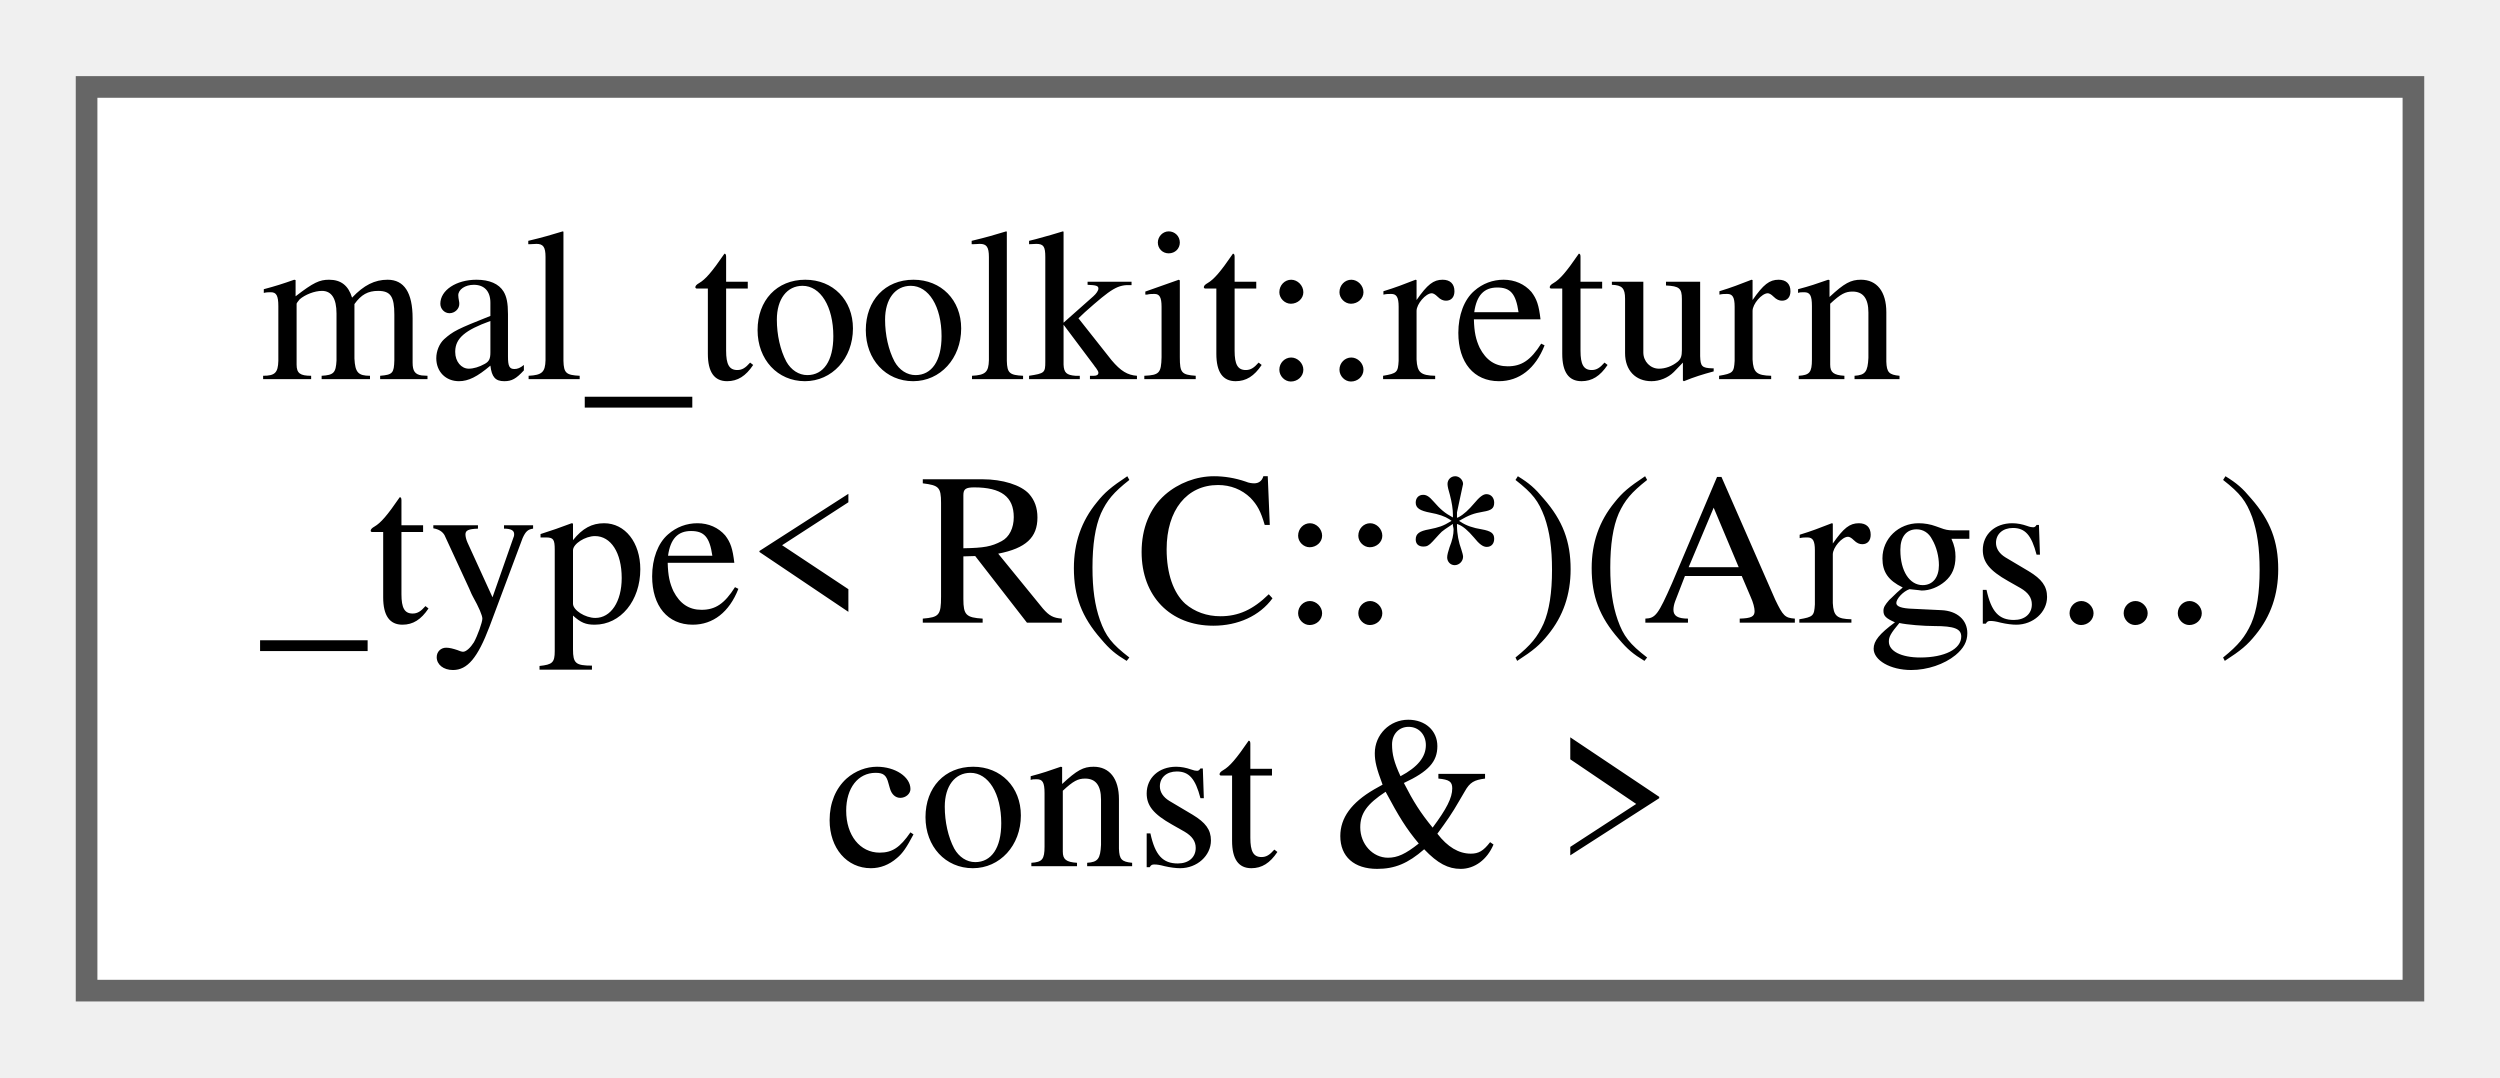
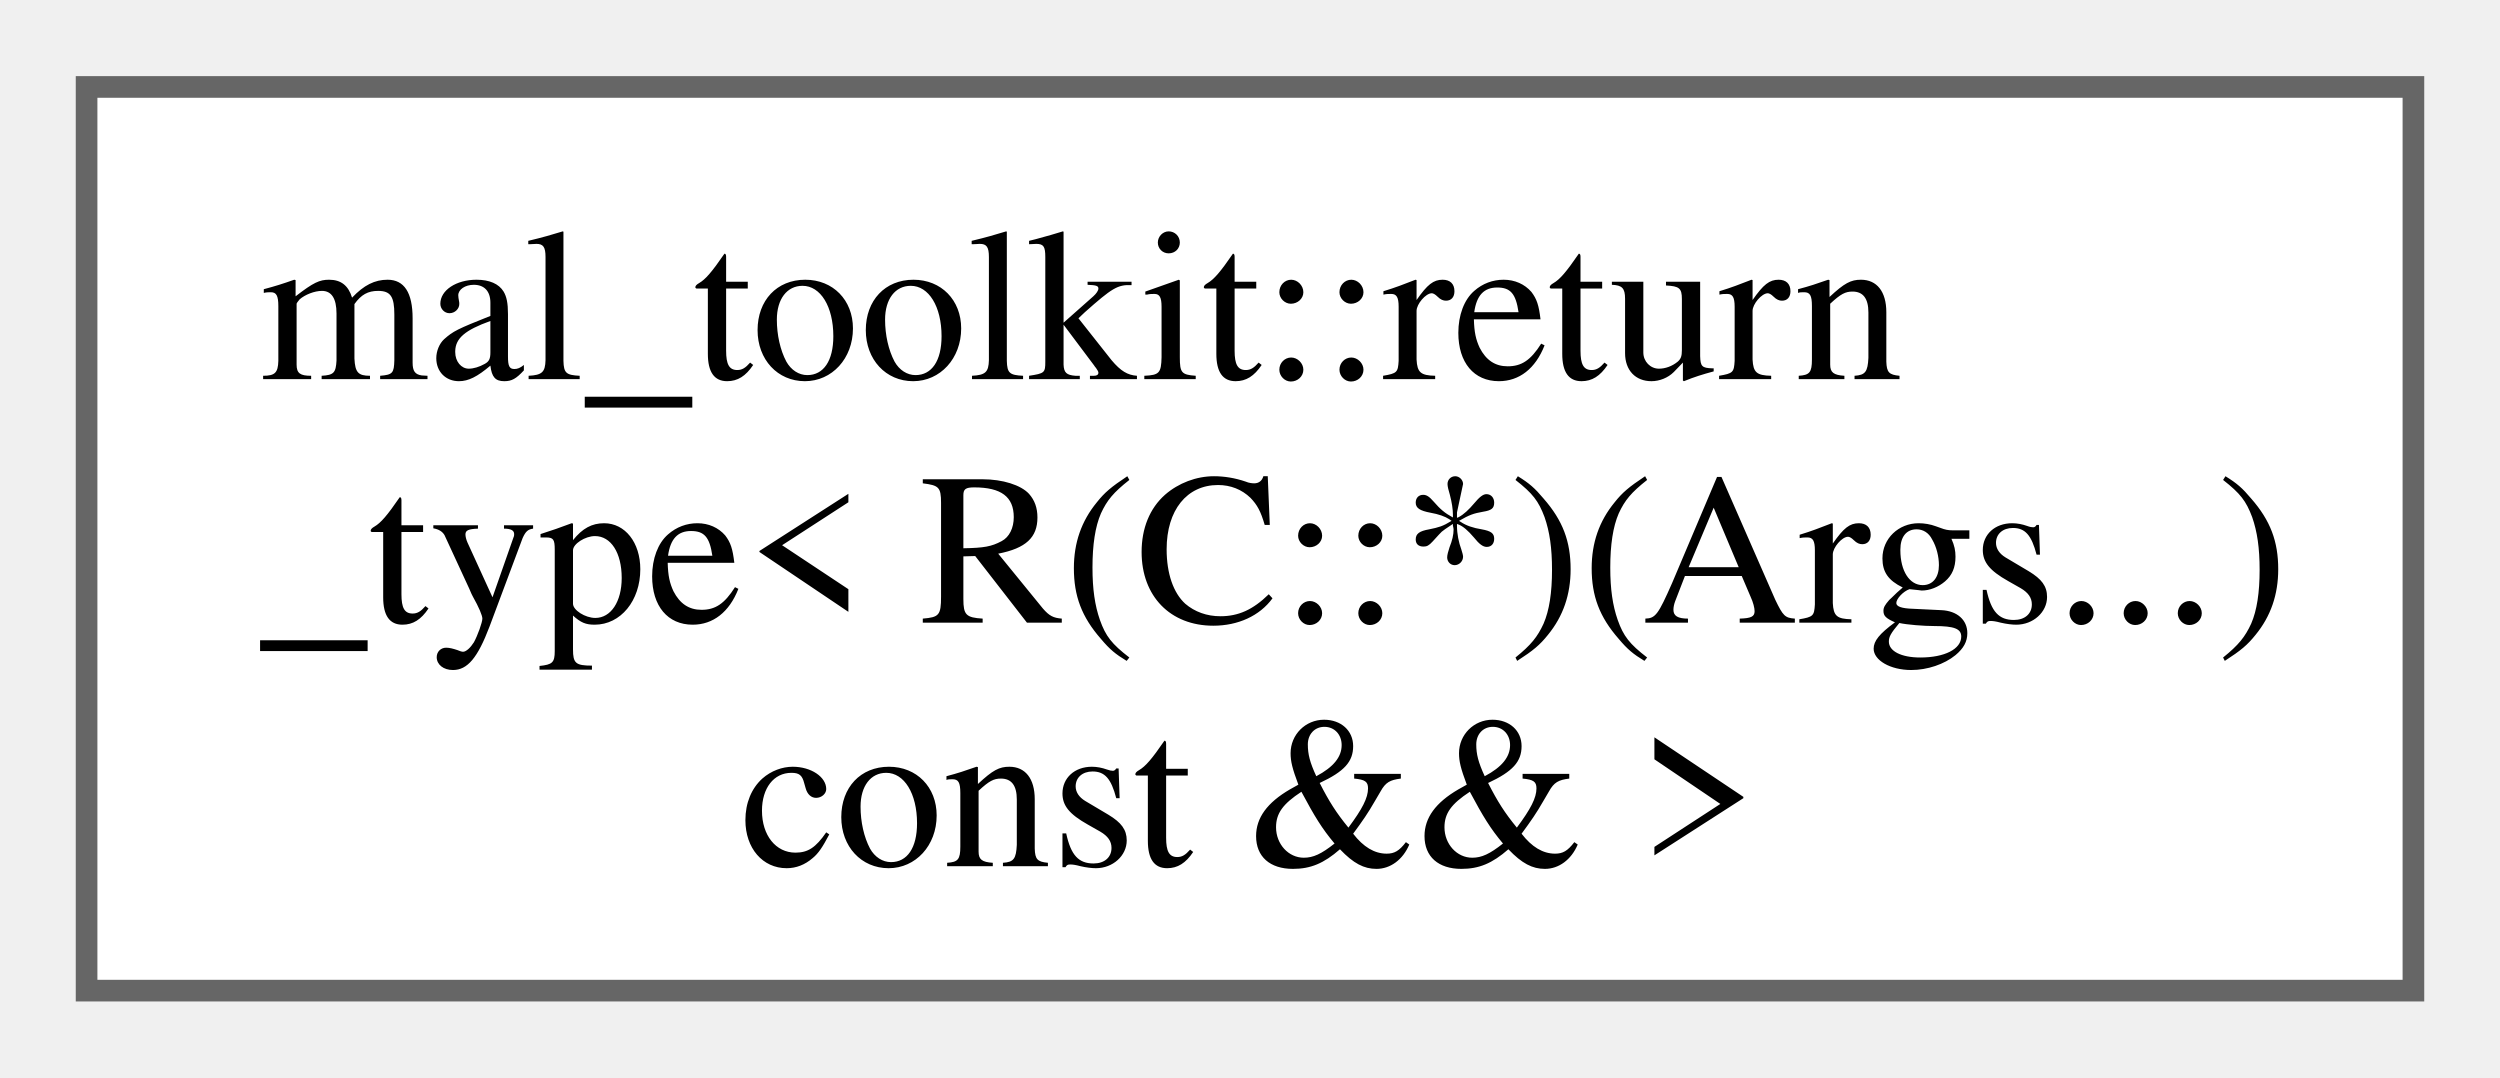
<svg xmlns="http://www.w3.org/2000/svg" xmlns:xlink="http://www.w3.org/1999/xlink" width="116pt" height="50pt" viewBox="0.00 0.00 115.50 49.75">
  <g id="graph0" class="graph" transform="scale(1 1) rotate(0) translate(4 45.75)">
    <g id="Node000000" class="node">
      <g id="a_Node000000">
-         <a xlink:href="de/dd2/structmal__toolkit_1_1return__type_3_01_r_07_c_1_1_5_08_07_args_8_8_8_08_01const_01_6_01_4.html" target="_top" xlink:title=" ">
+         <a xlink:href="da/d22/structmal__toolkit_1_1return__type_3_01_r_07_c_1_1_5_08_07_args_8_8_8_08_01const_01_6_6_01_4.html" target="_top" xlink:title=" ">
          <polygon fill="white" stroke="#666666" points="107.5,-41.75 0,-41.75 0,0 107.5,0 107.5,-41.75" />
          <text text-anchor="start" x="8" y="-28.25" font-family="Times,serif" font-size="10.00">mal_toolkit::return</text>
          <text text-anchor="start" x="8" y="-17" font-family="Times,serif" font-size="10.00">_type&lt; R(C::*)(Args...)</text>
-           <text text-anchor="middle" x="53.75" y="-5.75" font-family="Times,serif" font-size="10.00"> const &amp; &gt;</text>
+           <text text-anchor="middle" x="53.75" y="-5.75" font-family="Times,serif" font-size="10.00"> const &amp;&amp; &gt;</text>
        </a>
      </g>
    </g>
  </g>
</svg>
